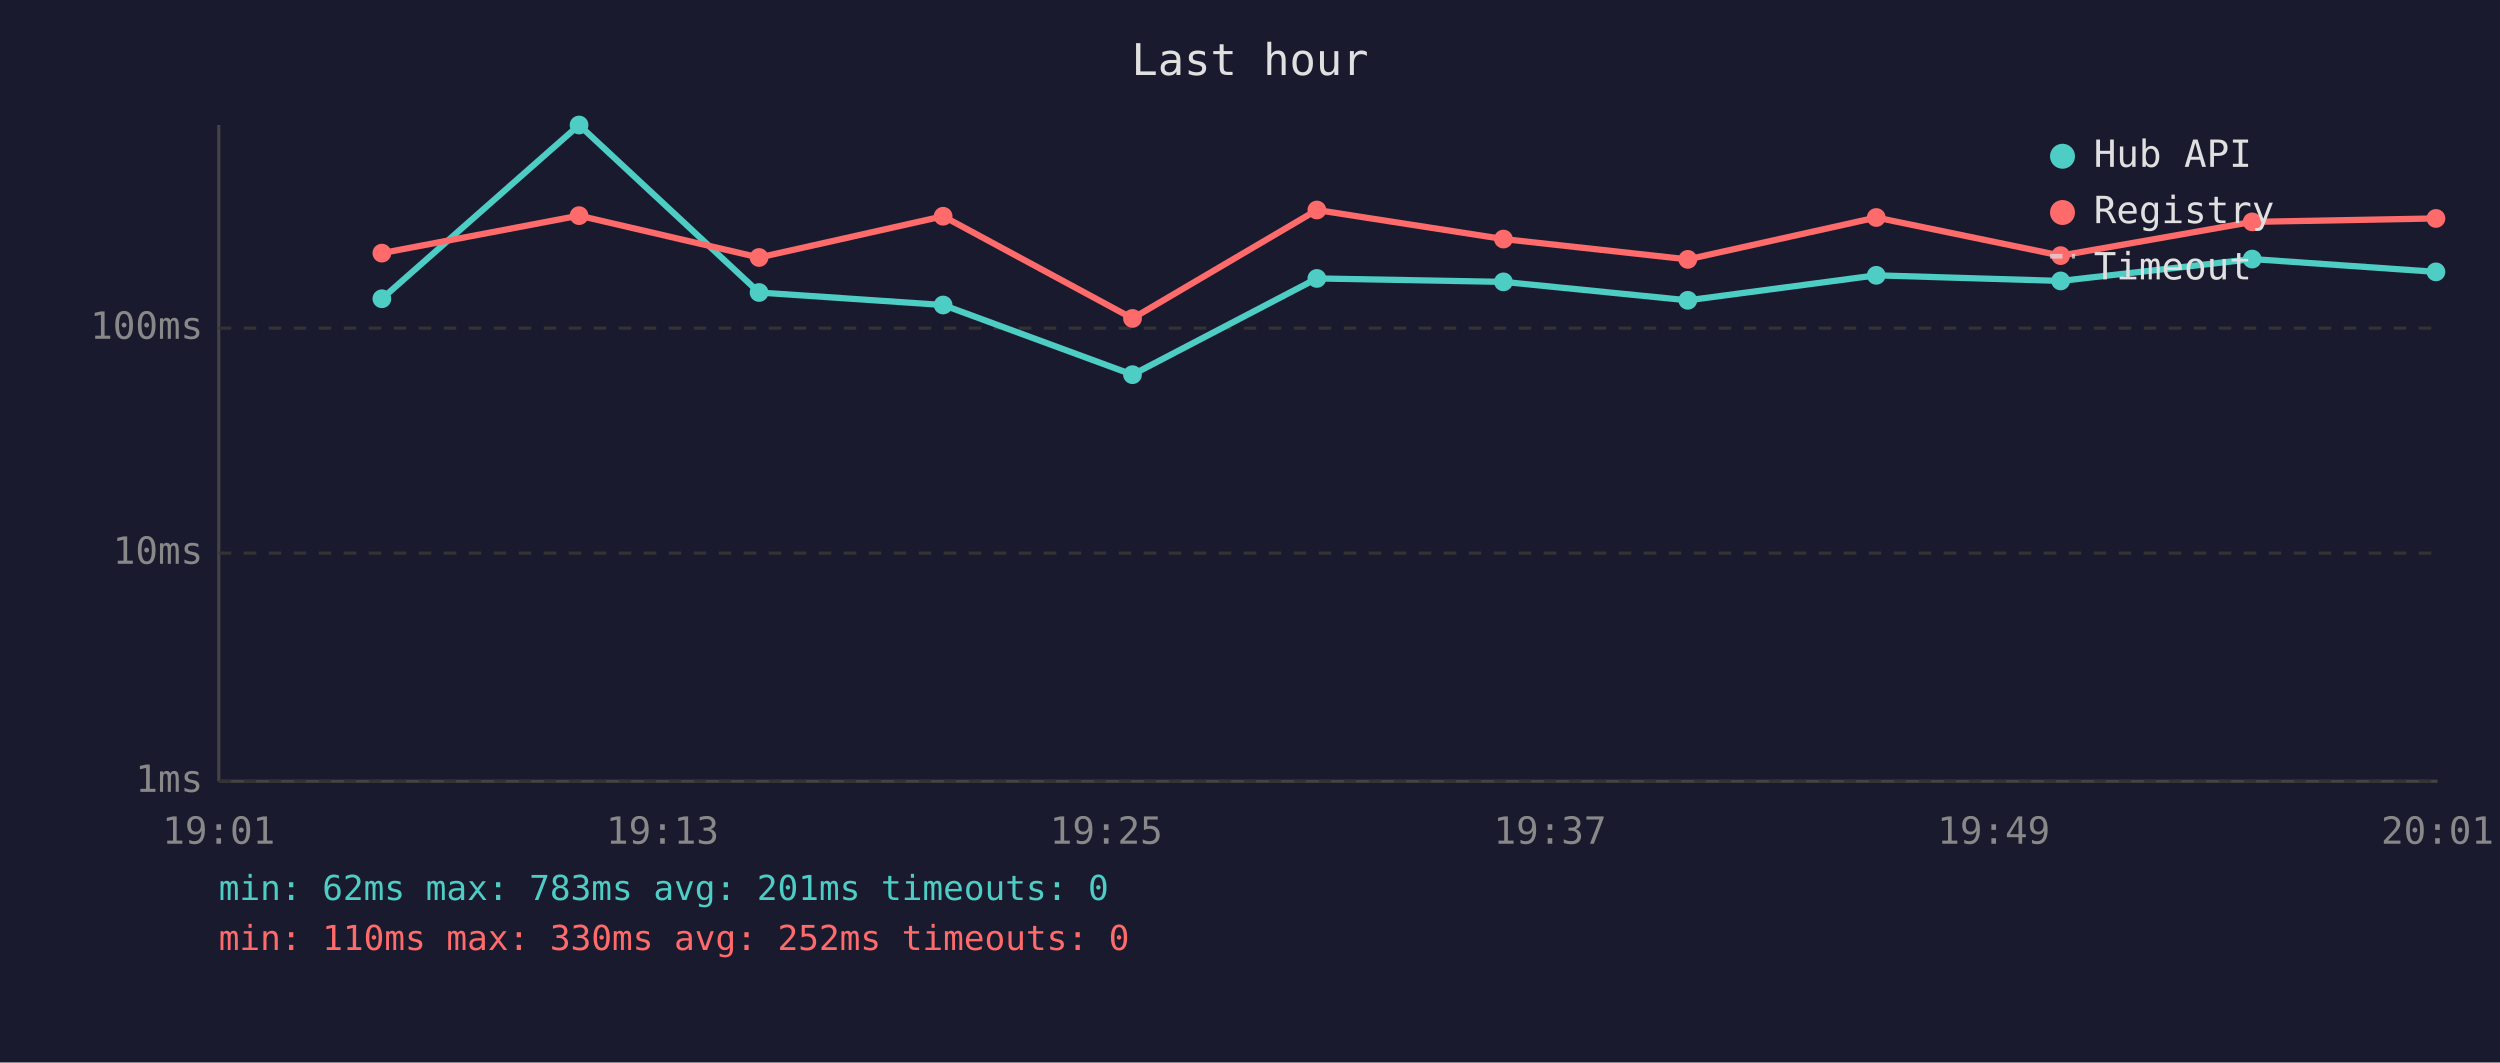
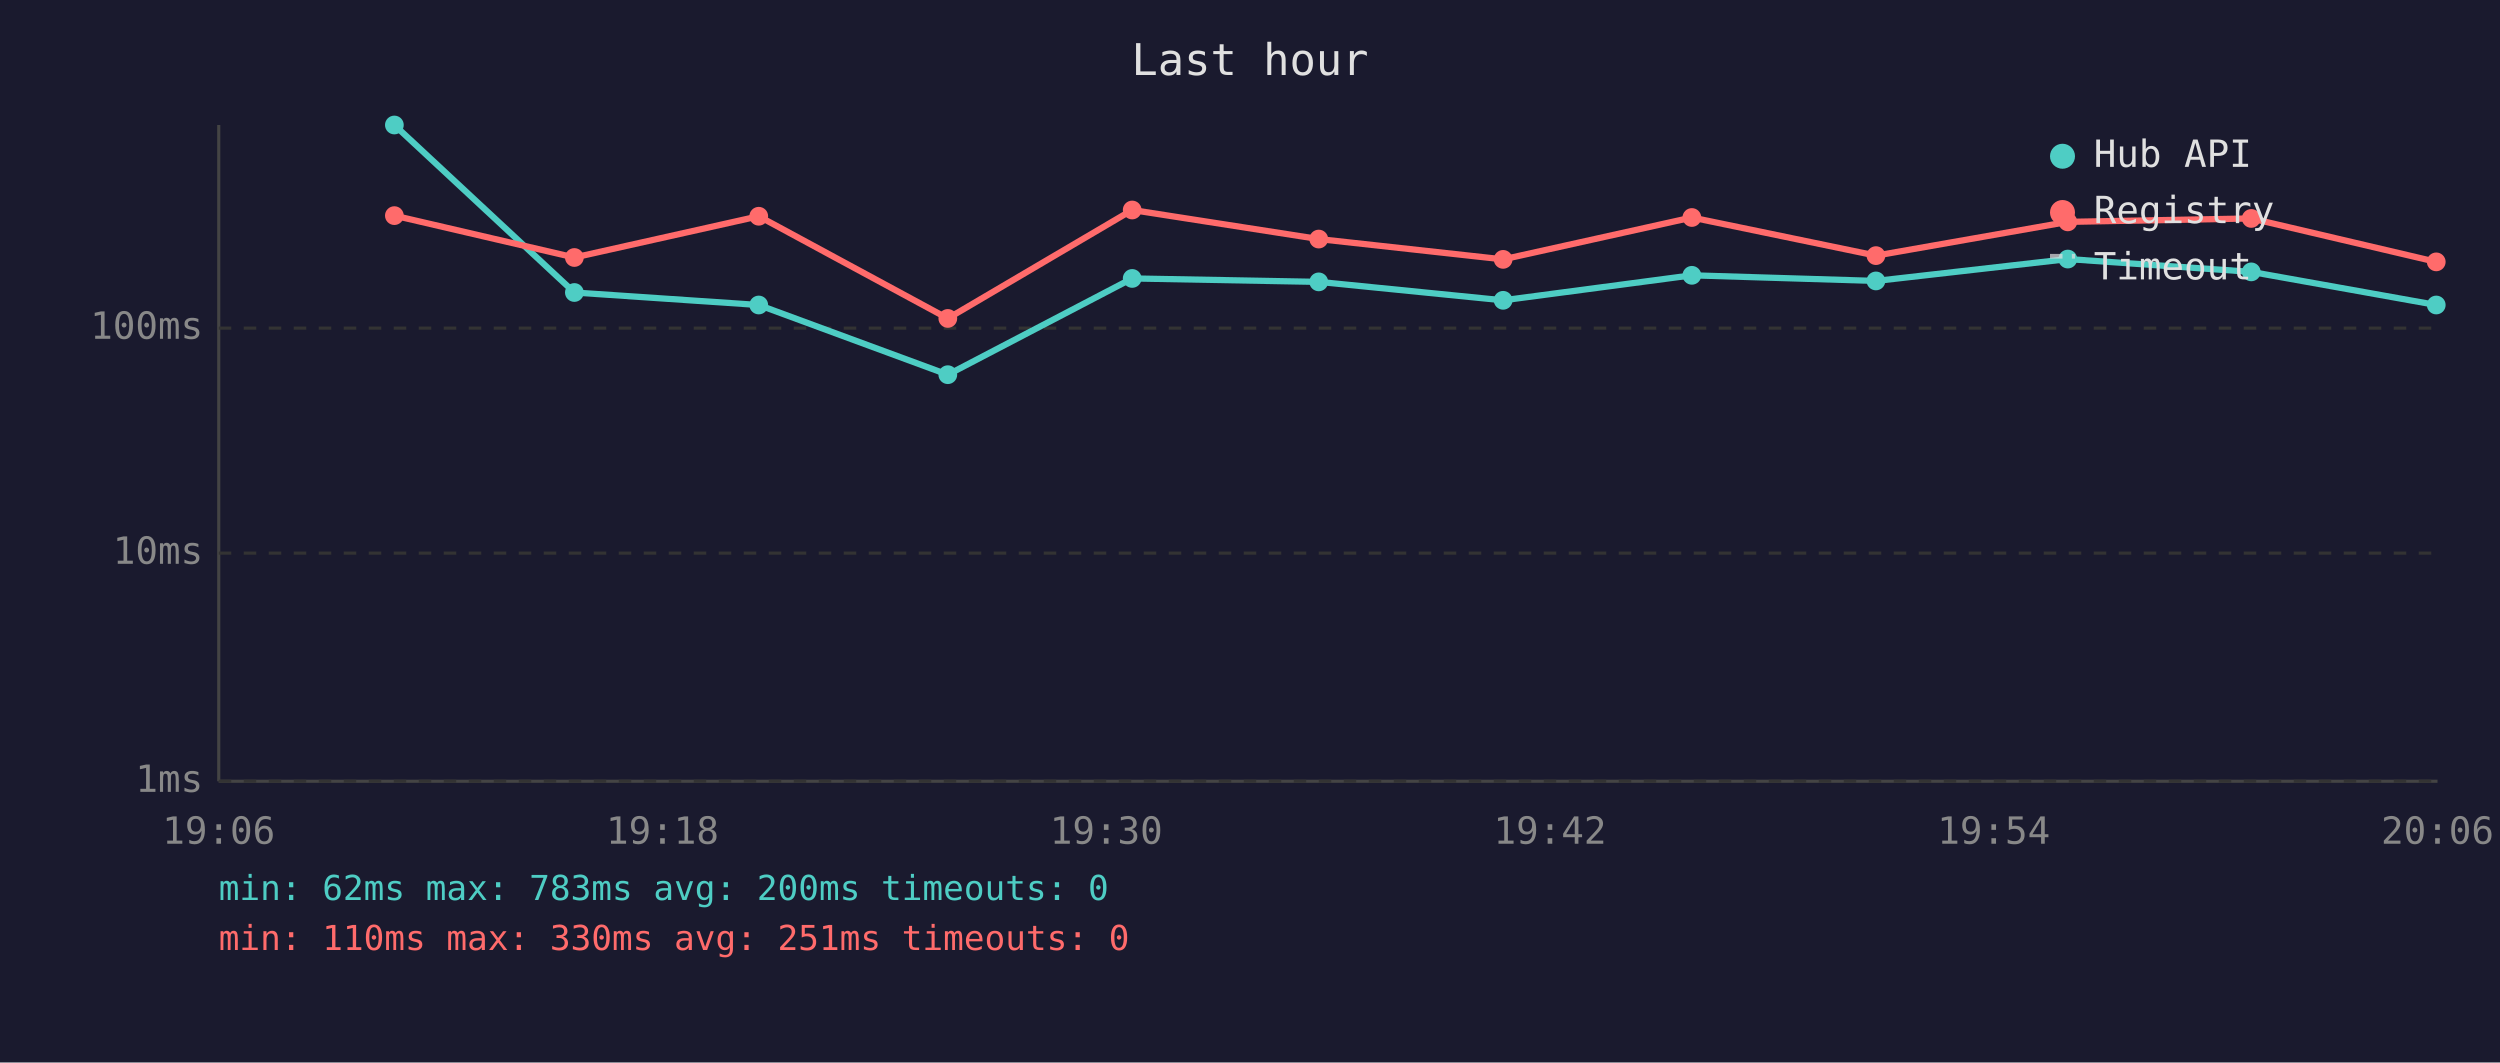
<svg xmlns="http://www.w3.org/2000/svg" viewBox="0 0 800 340" font-family="monospace" font-size="12">
  <rect width="800" height="340" fill="#1a1a2e" />
  <text x="400" y="24" fill="#e0e0e0" font-size="14" text-anchor="middle">Last hour</text>
  <line x1="70" y1="40" x2="70" y2="250" stroke="#444" stroke-width="1" />
  <line x1="70" y1="250" x2="780" y2="250" stroke="#444" stroke-width="1" />
  <line x1="70" y1="250" x2="780" y2="250" stroke="#333" stroke-width="1" stroke-dasharray="4" />
  <text x="65" y="250" fill="#888" text-anchor="end" dominant-baseline="middle">1ms</text>
  <line x1="70" y1="177" x2="780" y2="177" stroke="#333" stroke-width="1" stroke-dasharray="4" />
  <text x="65" y="177" fill="#888" text-anchor="end" dominant-baseline="middle">10ms</text>
  <line x1="70" y1="105" x2="780" y2="105" stroke="#333" stroke-width="1" stroke-dasharray="4" />
  <text x="65" y="105" fill="#888" text-anchor="end" dominant-baseline="middle">100ms</text>
-   <text x="70" y="270" fill="#888" text-anchor="middle">19:01</text>
-   <text x="212" y="270" fill="#888" text-anchor="middle">19:13</text>
-   <text x="354" y="270" fill="#888" text-anchor="middle">19:25</text>
-   <text x="496" y="270" fill="#888" text-anchor="middle">19:37</text>
-   <text x="638" y="270" fill="#888" text-anchor="middle">19:49</text>
-   <text x="780" y="270" fill="#888" text-anchor="middle">20:01</text>
-   <polyline points="122.2,95.6 185.3,40.0 242.9,93.6 301.8,97.6 362.4,119.9 421.4,89.1 481.1,90.2 540.1,96.1 600.4,88.1 659.4,89.9 720.7,82.9 779.5,87.0" fill="none" stroke="#4ecdc4" stroke-width="2" opacity="1" />
-   <circle cx="122.2" cy="95.6" r="3" fill="#4ecdc4" />
-   <circle cx="185.3" cy="40.0" r="3" fill="#4ecdc4" />
-   <circle cx="242.9" cy="93.6" r="3" fill="#4ecdc4" />
-   <circle cx="301.8" cy="97.6" r="3" fill="#4ecdc4" />
-   <circle cx="362.4" cy="119.9" r="3" fill="#4ecdc4" />
-   <circle cx="421.4" cy="89.1" r="3" fill="#4ecdc4" />
-   <circle cx="481.1" cy="90.2" r="3" fill="#4ecdc4" />
-   <circle cx="540.1" cy="96.1" r="3" fill="#4ecdc4" />
-   <circle cx="600.4" cy="88.1" r="3" fill="#4ecdc4" />
-   <circle cx="659.4" cy="89.9" r="3" fill="#4ecdc4" />
-   <circle cx="720.7" cy="82.9" r="3" fill="#4ecdc4" />
-   <circle cx="779.5" cy="87.0" r="3" fill="#4ecdc4" />
-   <polyline points="122.2,81.0 185.3,69.0 242.9,82.4 301.8,69.2 362.4,101.9 421.4,67.2 481.1,76.5 540.1,83.0 600.4,69.6 659.4,81.8 720.7,71.0 779.5,69.9" fill="none" stroke="#ff6b6b" stroke-width="2" opacity="1" />
-   <circle cx="122.2" cy="81.0" r="3" fill="#ff6b6b" />
-   <circle cx="185.3" cy="69.0" r="3" fill="#ff6b6b" />
-   <circle cx="242.9" cy="82.4" r="3" fill="#ff6b6b" />
-   <circle cx="301.8" cy="69.2" r="3" fill="#ff6b6b" />
-   <circle cx="362.4" cy="101.9" r="3" fill="#ff6b6b" />
-   <circle cx="421.4" cy="67.2" r="3" fill="#ff6b6b" />
-   <circle cx="481.1" cy="76.5" r="3" fill="#ff6b6b" />
-   <circle cx="540.1" cy="83.0" r="3" fill="#ff6b6b" />
-   <circle cx="600.4" cy="69.6" r="3" fill="#ff6b6b" />
-   <circle cx="659.4" cy="81.8" r="3" fill="#ff6b6b" />
-   <circle cx="720.7" cy="71.0" r="3" fill="#ff6b6b" />
-   <circle cx="779.5" cy="69.9" r="3" fill="#ff6b6b" />
+   <text x="70" y="270" fill="#888" text-anchor="middle">19:06</text>
+   <text x="212" y="270" fill="#888" text-anchor="middle">19:18</text>
+   <text x="354" y="270" fill="#888" text-anchor="middle">19:30</text>
+   <text x="496" y="270" fill="#888" text-anchor="middle">19:42</text>
+   <text x="638" y="270" fill="#888" text-anchor="middle">19:54</text>
+   <text x="780" y="270" fill="#888" text-anchor="middle">20:06</text>
+   <polyline points="126.2,40.0 183.8,93.6 242.8,97.6 303.3,119.9 362.3,89.1 422.0,90.2 481.0,96.1 541.4,88.1 600.3,89.9 661.7,82.9 720.4,87.0 779.6,97.6" fill="none" stroke="#4ecdc4" stroke-width="2" opacity="1" />
+   <circle cx="126.2" cy="40.0" r="3" fill="#4ecdc4" />
+   <circle cx="183.8" cy="93.6" r="3" fill="#4ecdc4" />
+   <circle cx="242.8" cy="97.6" r="3" fill="#4ecdc4" />
+   <circle cx="303.3" cy="119.9" r="3" fill="#4ecdc4" />
+   <circle cx="362.3" cy="89.1" r="3" fill="#4ecdc4" />
+   <circle cx="422.0" cy="90.2" r="3" fill="#4ecdc4" />
+   <circle cx="481.0" cy="96.1" r="3" fill="#4ecdc4" />
+   <circle cx="541.4" cy="88.1" r="3" fill="#4ecdc4" />
+   <circle cx="600.3" cy="89.9" r="3" fill="#4ecdc4" />
+   <circle cx="661.7" cy="82.9" r="3" fill="#4ecdc4" />
+   <circle cx="720.4" cy="87.0" r="3" fill="#4ecdc4" />
+   <circle cx="779.6" cy="97.6" r="3" fill="#4ecdc4" />
+   <polyline points="126.2,69.0 183.8,82.4 242.8,69.2 303.3,101.9 362.3,67.2 422.0,76.5 481.0,83.0 541.4,69.6 600.3,81.8 661.7,71.0 720.4,69.9 779.6,83.8" fill="none" stroke="#ff6b6b" stroke-width="2" opacity="1" />
+   <circle cx="126.2" cy="69.0" r="3" fill="#ff6b6b" />
+   <circle cx="183.8" cy="82.4" r="3" fill="#ff6b6b" />
+   <circle cx="242.8" cy="69.2" r="3" fill="#ff6b6b" />
+   <circle cx="303.3" cy="101.9" r="3" fill="#ff6b6b" />
+   <circle cx="362.3" cy="67.2" r="3" fill="#ff6b6b" />
+   <circle cx="422.0" cy="76.5" r="3" fill="#ff6b6b" />
+   <circle cx="481.0" cy="83.0" r="3" fill="#ff6b6b" />
+   <circle cx="541.4" cy="69.6" r="3" fill="#ff6b6b" />
+   <circle cx="600.3" cy="81.8" r="3" fill="#ff6b6b" />
+   <circle cx="661.7" cy="71.0" r="3" fill="#ff6b6b" />
+   <circle cx="720.4" cy="69.9" r="3" fill="#ff6b6b" />
+   <circle cx="779.6" cy="83.8" r="3" fill="#ff6b6b" />
  <circle cx="660" cy="50" r="4" fill="#4ecdc4" />
  <text x="670" y="50" fill="#e0e0e0" dominant-baseline="middle">Hub API</text>
  <circle cx="660" cy="68" r="4" fill="#ff6b6b" />
  <text x="670" y="68" fill="#e0e0e0" dominant-baseline="middle">Registry</text>
  <line x1="656" y1="82" x2="664" y2="82" stroke="#e0e0e0" stroke-width="1.5" stroke-dasharray="4,3" opacity="0.7" />
  <text x="670" y="86" fill="#e0e0e0" dominant-baseline="middle">Timeout</text>
-   <text x="70" y="288" fill="#4ecdc4" font-size="11">min: 62ms  max: 783ms  avg: 201ms  timeouts: 0</text>
-   <text x="70" y="304" fill="#ff6b6b" font-size="11">min: 110ms  max: 330ms  avg: 252ms  timeouts: 0</text>
+   <text x="70" y="288" fill="#4ecdc4" font-size="11">min: 62ms  max: 783ms  avg: 200ms  timeouts: 0</text>
+   <text x="70" y="304" fill="#ff6b6b" font-size="11">min: 110ms  max: 330ms  avg: 251ms  timeouts: 0</text>
</svg>
